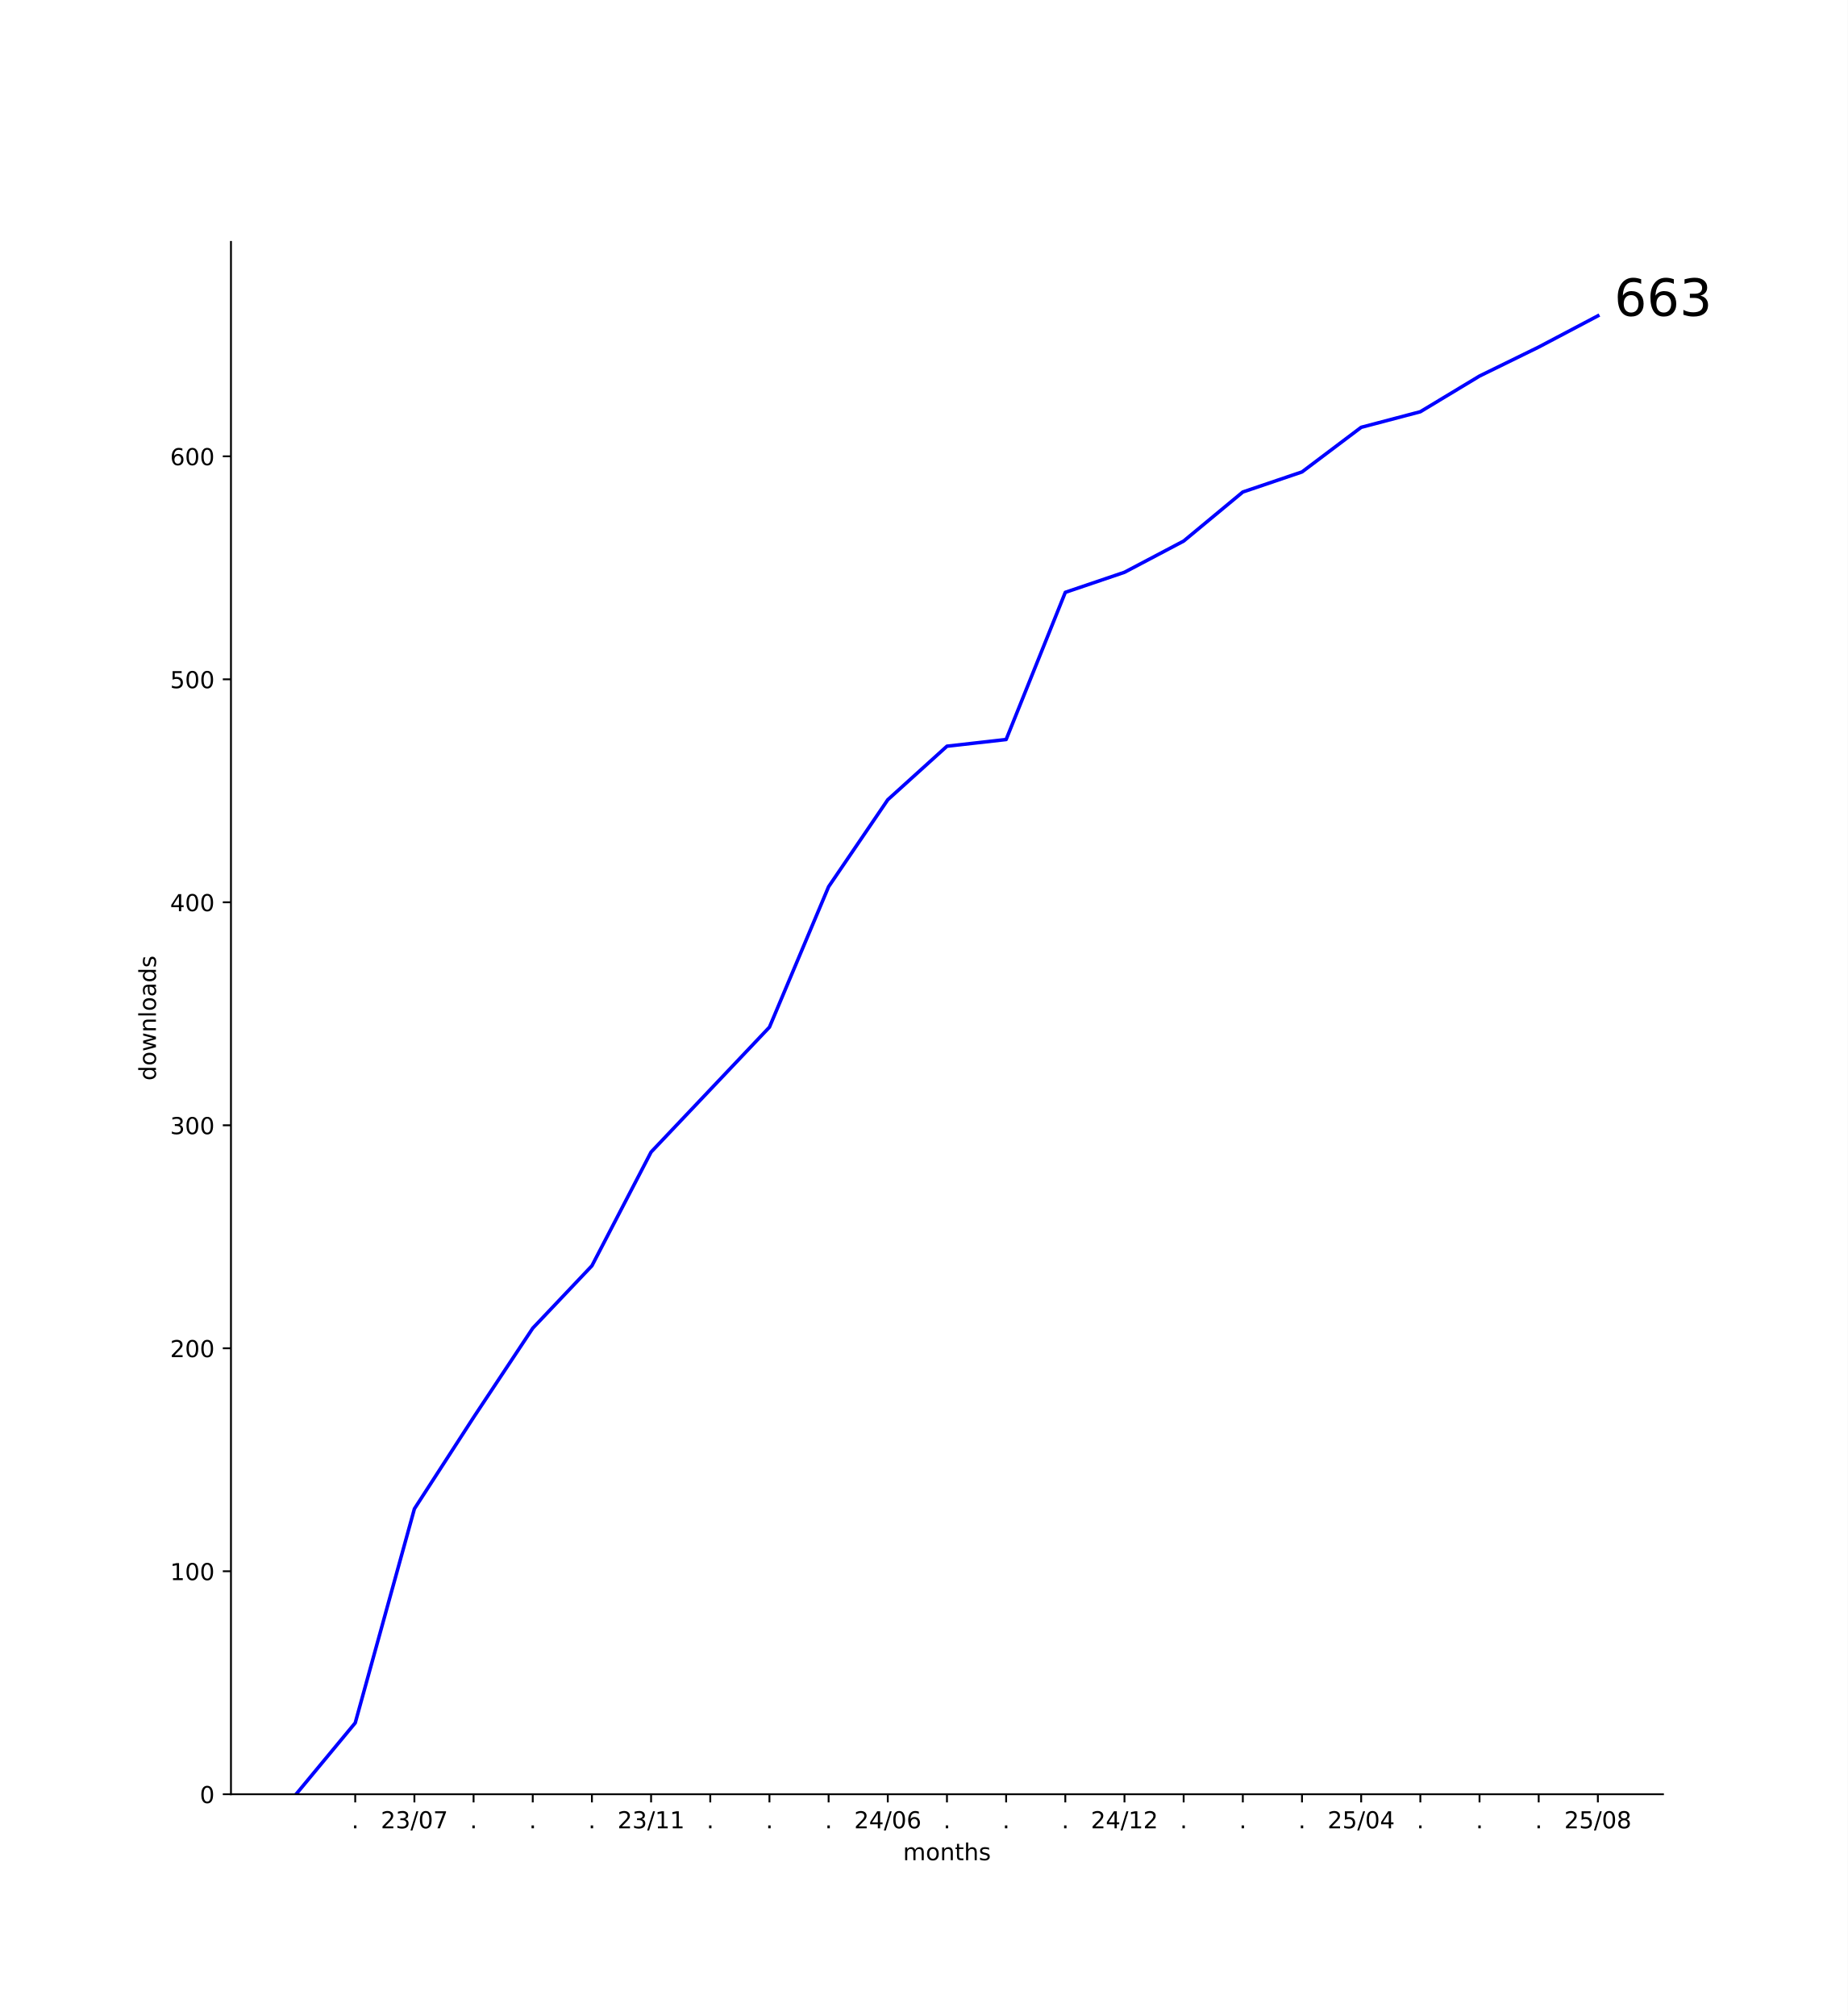
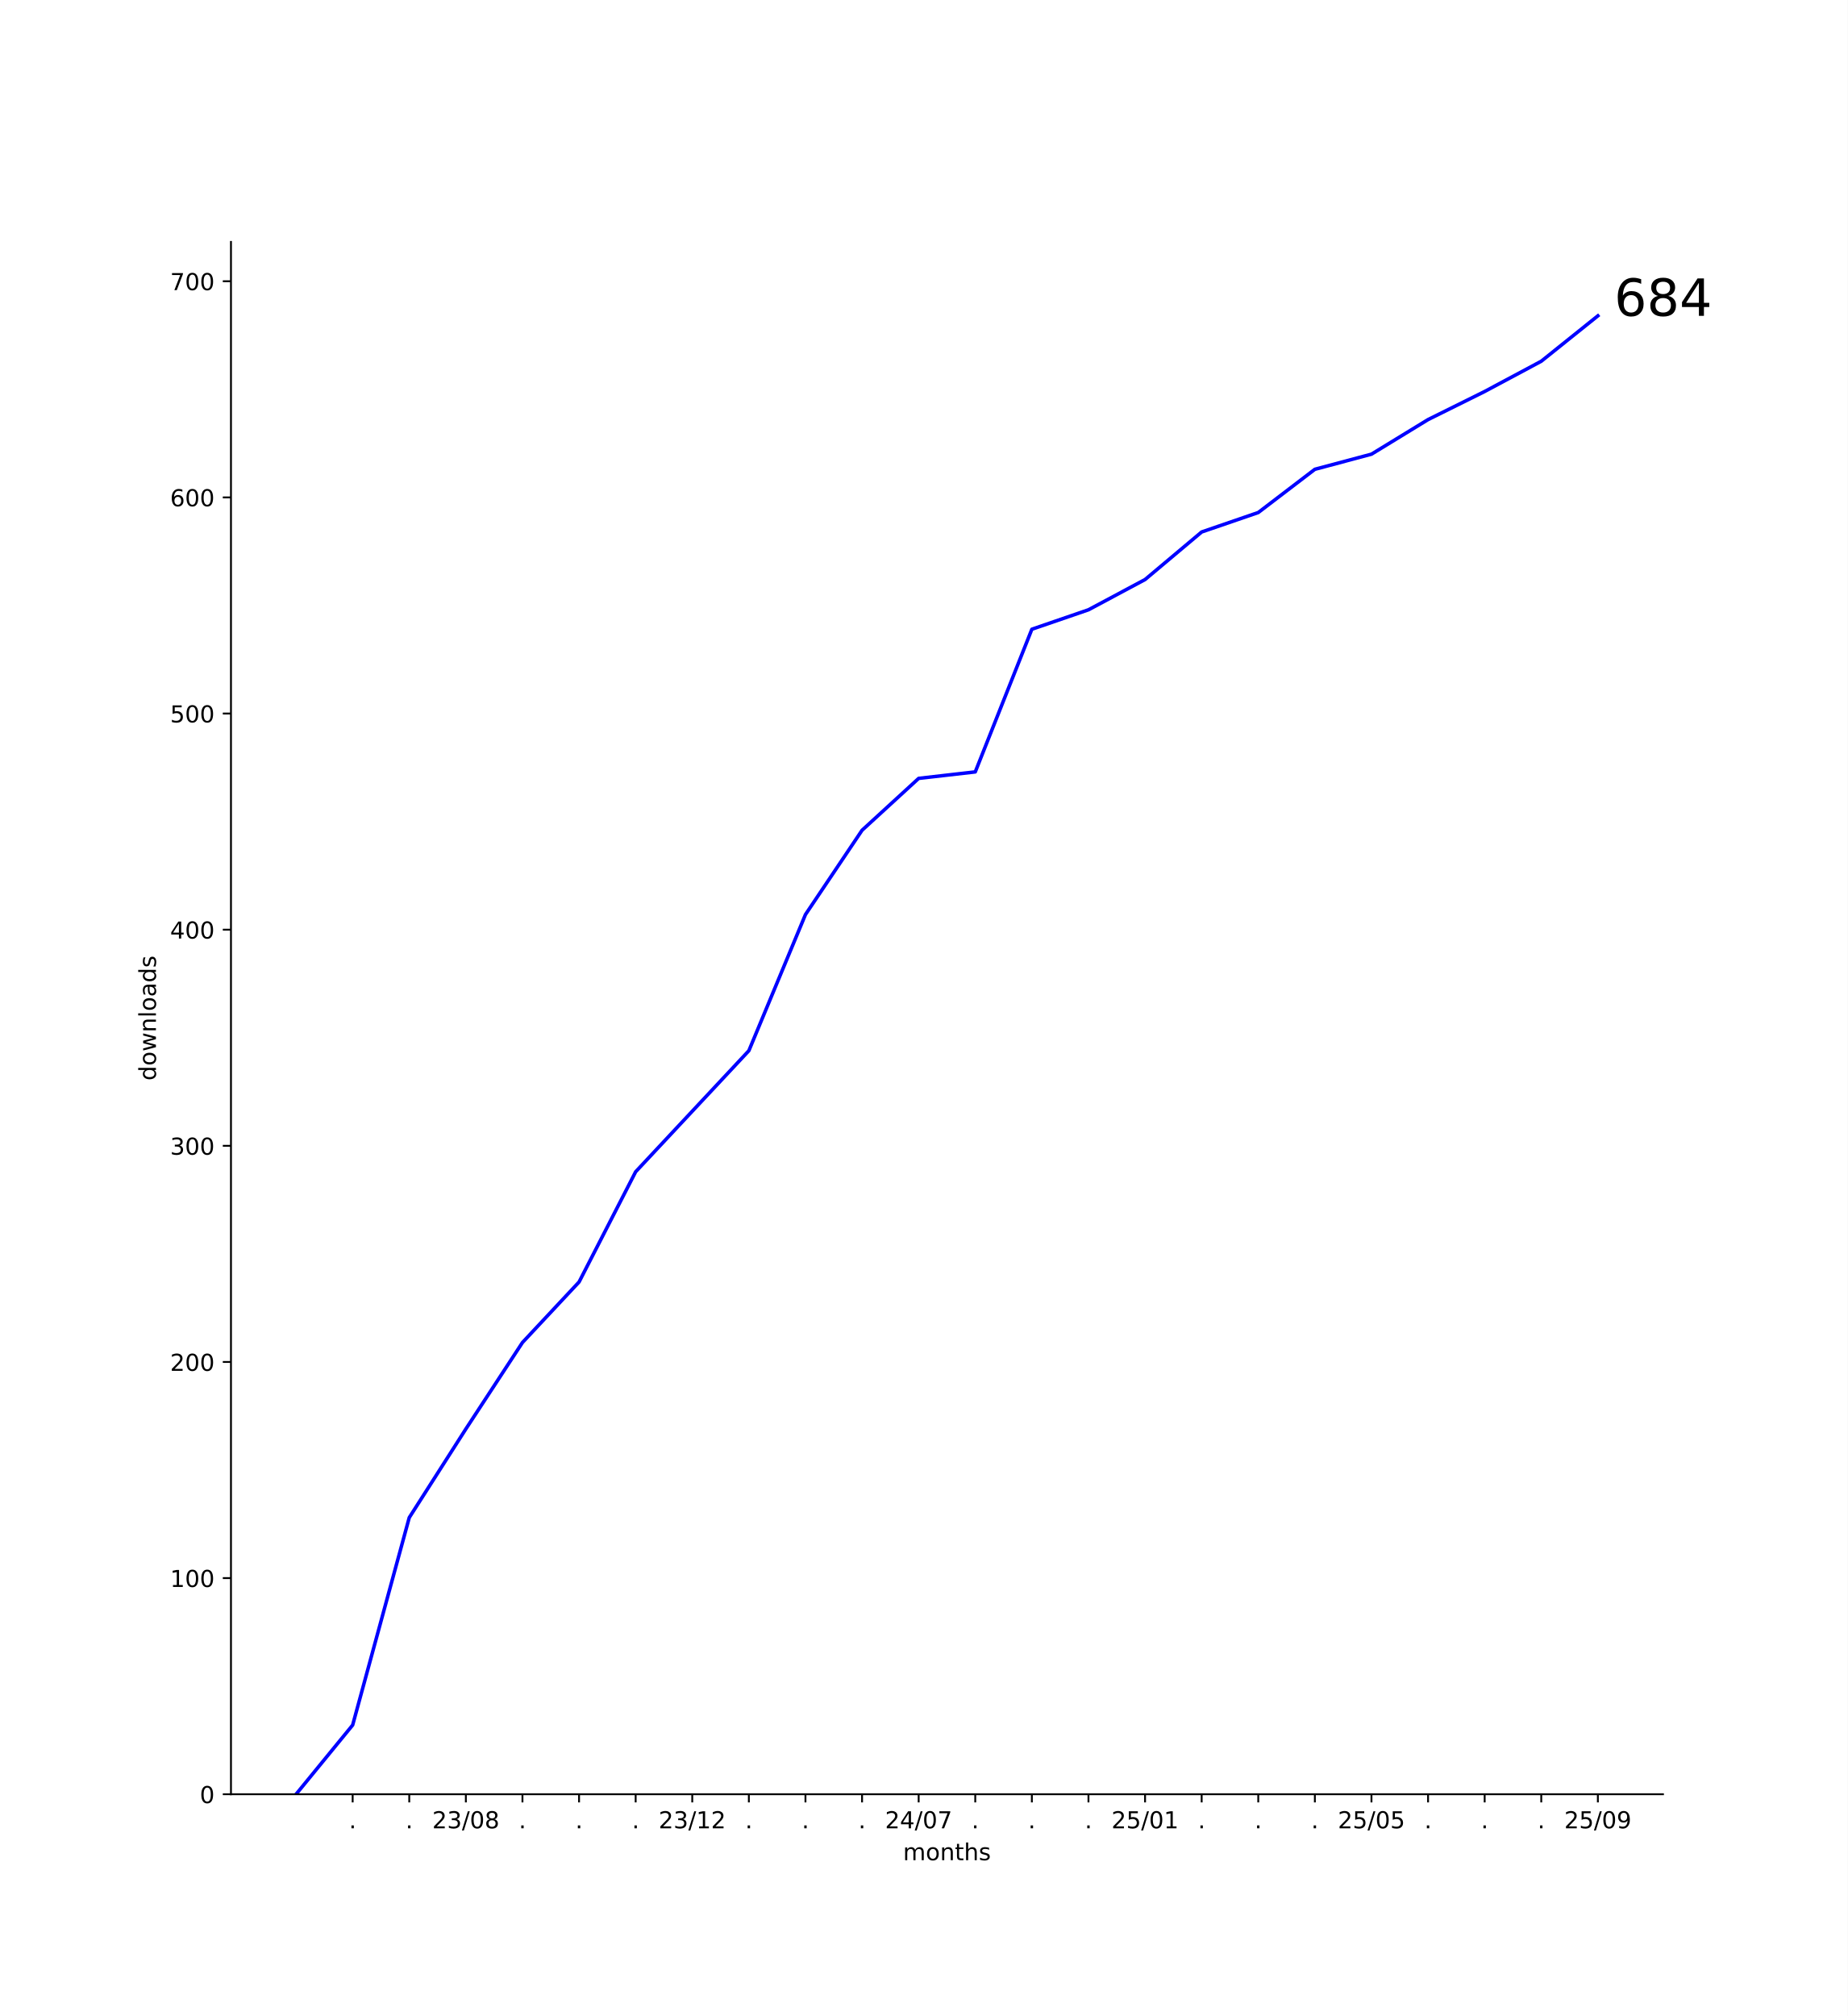
<svg xmlns="http://www.w3.org/2000/svg" xmlns:xlink="http://www.w3.org/1999/xlink" width="792pt" height="864pt" viewBox="0 0 792 864" version="1.1">
  <defs>
    <style type="text/css">*{stroke-linejoin: round; stroke-linecap: butt}</style>
  </defs>
  <g id="figure_1">
    <g id="patch_1">
      <path d="M 0 864  L 792 864  L 792 0  L 0 0  z " style="fill: #ffffff" />
    </g>
    <g id="axes_1">
      <g id="patch_2">
        <path d="M 99 768.96  L 712.8 768.96  L 712.8 103.68  L 99 103.68  z " style="fill: #ffffff" />
      </g>
      <g id="matplotlib.axis_1">
        <g id="xtick_1">
          <g id="line2d_1">
            <defs>
-               <path id="m356a9703ff" d="M 0 0  L 0 3.5  " style="stroke: #000000; stroke-width: 0.8" />
+               <path id="m73398fea73" d="M 0 0  L 0 3.5  " style="stroke: #000000; stroke-width: 0.8" />
            </defs>
            <g>
-               <use xlink:href="#m356a9703ff" x="152.264" y="768.96" style="stroke: #000000; stroke-width: 0.8" />
+               <use xlink:href="#m73398fea73" x="151.161" y="768.96" style="stroke: #000000; stroke-width: 0.8" />
            </g>
          </g>
          <g id="text_1">
-             <g transform="translate(150.6746 783.5584) scale(0.1 -0.1)">
+             <g transform="translate(149.5718 783.5584) scale(0.1 -0.1)">
              <defs>
                <path id="DejaVuSans-2e" d="M 684 794  L 1344 794  L 1344 0  L 684 0  L 684 794  z " transform="scale(0.015625)" />
              </defs>
              <use xlink:href="#DejaVuSans-2e" />
            </g>
          </g>
        </g>
        <g id="xtick_2">
          <g id="line2d_2">
            <g>
-               <use xlink:href="#m356a9703ff" x="177.627" y="768.96" style="stroke: #000000; stroke-width: 0.8" />
+               <use xlink:href="#m73398fea73" x="175.422" y="768.96" style="stroke: #000000; stroke-width: 0.8" />
            </g>
          </g>
          <g id="text_2">
-             <g transform="translate(163.2179 783.5584) scale(0.1 -0.1)">
+             <g transform="translate(173.8327 783.5584) scale(0.1 -0.1)">
+               <use xlink:href="#DejaVuSans-2e" />
+             </g>
+           </g>
+         </g>
+         <g id="xtick_3">
+           <g id="line2d_3">
+             <g>
+               <use xlink:href="#m73398fea73" x="199.683" y="768.96" style="stroke: #000000; stroke-width: 0.8" />
+             </g>
+           </g>
+           <g id="text_3">
+             <g transform="translate(185.2732 783.5584) scale(0.1 -0.1)">
              <defs>
                <path id="DejaVuSans-32" d="M 1228 531  L 3431 531  L 3431 0  L 469 0  L 469 531  Q 828 903 1448 1529  Q 2069 2156 2228 2338  Q 2531 2678 2651 2914  Q 2772 3150 2772 3378  Q 2772 3750 2511 3984  Q 2250 4219 1831 4219  Q 1534 4219 1204 4116  Q 875 4013 500 3803  L 500 4441  Q 881 4594 1212 4672  Q 1544 4750 1819 4750  Q 2544 4750 2975 4387  Q 3406 4025 3406 3419  Q 3406 3131 3298 2873  Q 3191 2616 2906 2266  Q 2828 2175 2409 1742  Q 1991 1309 1228 531  z " transform="scale(0.015625)" />
                <path id="DejaVuSans-33" d="M 2597 2516  Q 3050 2419 3304 2112  Q 3559 1806 3559 1356  Q 3559 666 3084 287  Q 2609 -91 1734 -91  Q 1441 -91 1130 -33  Q 819 25 488 141  L 488 750  Q 750 597 1062 519  Q 1375 441 1716 441  Q 2309 441 2620 675  Q 2931 909 2931 1356  Q 2931 1769 2642 2001  Q 2353 2234 1838 2234  L 1294 2234  L 1294 2753  L 1863 2753  Q 2328 2753 2575 2939  Q 2822 3125 2822 3475  Q 2822 3834 2567 4026  Q 2313 4219 1838 4219  Q 1578 4219 1281 4162  Q 984 4106 628 3988  L 628 4550  Q 988 4650 1302 4700  Q 1616 4750 1894 4750  Q 2613 4750 3031 4423  Q 3450 4097 3450 3541  Q 3450 3153 3228 2886  Q 3006 2619 2597 2516  z " transform="scale(0.015625)" />
                <path id="DejaVuSans-2f" d="M 1625 4666  L 2156 4666  L 531 -594  L 0 -594  L 1625 4666  z " transform="scale(0.015625)" />
                <path id="DejaVuSans-30" d="M 2034 4250  Q 1547 4250 1301 3770  Q 1056 3291 1056 2328  Q 1056 1369 1301 889  Q 1547 409 2034 409  Q 2525 409 2770 889  Q 3016 1369 3016 2328  Q 3016 3291 2770 3770  Q 2525 4250 2034 4250  z M 2034 4750  Q 2819 4750 3233 4129  Q 3647 3509 3647 2328  Q 3647 1150 3233 529  Q 2819 -91 2034 -91  Q 1250 -91 836 529  Q 422 1150 422 2328  Q 422 3509 836 4129  Q 1250 4750 2034 4750  z " transform="scale(0.015625)" />
-                 <path id="DejaVuSans-37" d="M 525 4666  L 3525 4666  L 3525 4397  L 1831 0  L 1172 0  L 2766 4134  L 525 4134  L 525 4666  z " transform="scale(0.015625)" />
+                 <path id="DejaVuSans-38" d="M 2034 2216  Q 1584 2216 1326 1975  Q 1069 1734 1069 1313  Q 1069 891 1326 650  Q 1584 409 2034 409  Q 2484 409 2743 651  Q 3003 894 3003 1313  Q 3003 1734 2745 1975  Q 2488 2216 2034 2216  z M 1403 2484  Q 997 2584 770 2862  Q 544 3141 544 3541  Q 544 4100 942 4425  Q 1341 4750 2034 4750  Q 2731 4750 3128 4425  Q 3525 4100 3525 3541  Q 3525 3141 3298 2862  Q 3072 2584 2669 2484  Q 3125 2378 3379 2068  Q 3634 1759 3634 1313  Q 3634 634 3220 271  Q 2806 -91 2034 -91  Q 1263 -91 848 271  Q 434 634 434 1313  Q 434 1759 690 2068  Q 947 2378 1403 2484  z M 1172 3481  Q 1172 3119 1398 2916  Q 1625 2713 2034 2713  Q 2441 2713 2670 2916  Q 2900 3119 2900 3481  Q 2900 3844 2670 4047  Q 2441 4250 2034 4250  Q 1625 4250 1398 4047  Q 1172 3844 1172 3481  z " transform="scale(0.015625)" />
              </defs>
              <use xlink:href="#DejaVuSans-32" />
              <use xlink:href="#DejaVuSans-33" x="63.623" />
              <use xlink:href="#DejaVuSans-2f" x="127.246" />
              <use xlink:href="#DejaVuSans-30" x="160.938" />
-               <use xlink:href="#DejaVuSans-37" x="224.561" />
-             </g>
-           </g>
-         </g>
-         <g id="xtick_3">
-           <g id="line2d_3">
-             <g>
-               <use xlink:href="#m356a9703ff" x="202.991" y="768.96" style="stroke: #000000; stroke-width: 0.8" />
-             </g>
-           </g>
-           <g id="text_3">
-             <g transform="translate(201.4018 783.5584) scale(0.1 -0.1)">
-               <use xlink:href="#DejaVuSans-2e" />
+               <use xlink:href="#DejaVuSans-38" x="224.561" />
            </g>
          </g>
        </g>
        <g id="xtick_4">
          <g id="line2d_4">
            <g>
-               <use xlink:href="#m356a9703ff" x="228.355" y="768.96" style="stroke: #000000; stroke-width: 0.8" />
+               <use xlink:href="#m73398fea73" x="223.943" y="768.96" style="stroke: #000000; stroke-width: 0.8" />
            </g>
          </g>
          <g id="text_4">
-             <g transform="translate(226.7655 783.5584) scale(0.1 -0.1)">
+             <g transform="translate(222.3544 783.5584) scale(0.1 -0.1)">
              <use xlink:href="#DejaVuSans-2e" />
            </g>
          </g>
        </g>
        <g id="xtick_5">
          <g id="line2d_5">
            <g>
-               <use xlink:href="#m356a9703ff" x="253.718" y="768.96" style="stroke: #000000; stroke-width: 0.8" />
+               <use xlink:href="#m73398fea73" x="248.204" y="768.96" style="stroke: #000000; stroke-width: 0.8" />
            </g>
          </g>
          <g id="text_5">
-             <g transform="translate(252.1291 783.5584) scale(0.1 -0.1)">
+             <g transform="translate(246.6153 783.5584) scale(0.1 -0.1)">
              <use xlink:href="#DejaVuSans-2e" />
            </g>
          </g>
        </g>
        <g id="xtick_6">
          <g id="line2d_6">
            <g>
-               <use xlink:href="#m356a9703ff" x="279.082" y="768.96" style="stroke: #000000; stroke-width: 0.8" />
+               <use xlink:href="#m73398fea73" x="272.465" y="768.96" style="stroke: #000000; stroke-width: 0.8" />
            </g>
          </g>
          <g id="text_6">
-             <g transform="translate(264.6724 783.5584) scale(0.1 -0.1)">
+             <g transform="translate(270.8762 783.5584) scale(0.1 -0.1)">
+               <use xlink:href="#DejaVuSans-2e" />
+             </g>
+           </g>
+         </g>
+         <g id="xtick_7">
+           <g id="line2d_7">
+             <g>
+               <use xlink:href="#m73398fea73" x="296.726" y="768.96" style="stroke: #000000; stroke-width: 0.8" />
+             </g>
+           </g>
+           <g id="text_7">
+             <g transform="translate(282.3167 783.5584) scale(0.1 -0.1)">
              <defs>
                <path id="DejaVuSans-31" d="M 794 531  L 1825 531  L 1825 4091  L 703 3866  L 703 4441  L 1819 4666  L 2450 4666  L 2450 531  L 3481 531  L 3481 0  L 794 0  L 794 531  z " transform="scale(0.015625)" />
              </defs>
              <use xlink:href="#DejaVuSans-32" />
              <use xlink:href="#DejaVuSans-33" x="63.623" />
              <use xlink:href="#DejaVuSans-2f" x="127.246" />
              <use xlink:href="#DejaVuSans-31" x="160.938" />
-               <use xlink:href="#DejaVuSans-31" x="224.561" />
-             </g>
-           </g>
-         </g>
-         <g id="xtick_7">
-           <g id="line2d_7">
-             <g>
-               <use xlink:href="#m356a9703ff" x="304.445" y="768.96" style="stroke: #000000; stroke-width: 0.8" />
-             </g>
-           </g>
-           <g id="text_7">
-             <g transform="translate(302.8564 783.5584) scale(0.1 -0.1)">
-               <use xlink:href="#DejaVuSans-2e" />
+               <use xlink:href="#DejaVuSans-32" x="224.561" />
            </g>
          </g>
        </g>
        <g id="xtick_8">
          <g id="line2d_8">
            <g>
-               <use xlink:href="#m356a9703ff" x="329.809" y="768.96" style="stroke: #000000; stroke-width: 0.8" />
+               <use xlink:href="#m73398fea73" x="320.987" y="768.96" style="stroke: #000000; stroke-width: 0.8" />
            </g>
          </g>
          <g id="text_8">
-             <g transform="translate(328.22 783.5584) scale(0.1 -0.1)">
+             <g transform="translate(319.3979 783.5584) scale(0.1 -0.1)">
              <use xlink:href="#DejaVuSans-2e" />
            </g>
          </g>
        </g>
        <g id="xtick_9">
          <g id="line2d_9">
            <g>
-               <use xlink:href="#m356a9703ff" x="355.173" y="768.96" style="stroke: #000000; stroke-width: 0.8" />
+               <use xlink:href="#m73398fea73" x="345.248" y="768.96" style="stroke: #000000; stroke-width: 0.8" />
            </g>
          </g>
          <g id="text_9">
-             <g transform="translate(353.5837 783.5584) scale(0.1 -0.1)">
+             <g transform="translate(343.6588 783.5584) scale(0.1 -0.1)">
              <use xlink:href="#DejaVuSans-2e" />
            </g>
          </g>
        </g>
        <g id="xtick_10">
          <g id="line2d_10">
            <g>
-               <use xlink:href="#m356a9703ff" x="380.536" y="768.96" style="stroke: #000000; stroke-width: 0.8" />
+               <use xlink:href="#m73398fea73" x="369.509" y="768.96" style="stroke: #000000; stroke-width: 0.8" />
            </g>
          </g>
          <g id="text_10">
-             <g transform="translate(366.127 783.5584) scale(0.1 -0.1)">
+             <g transform="translate(367.9196 783.5584) scale(0.1 -0.1)">
+               <use xlink:href="#DejaVuSans-2e" />
+             </g>
+           </g>
+         </g>
+         <g id="xtick_11">
+           <g id="line2d_11">
+             <g>
+               <use xlink:href="#m73398fea73" x="393.77" y="768.96" style="stroke: #000000; stroke-width: 0.8" />
+             </g>
+           </g>
+           <g id="text_11">
+             <g transform="translate(379.3602 783.5584) scale(0.1 -0.1)">
              <defs>
                <path id="DejaVuSans-34" d="M 2419 4116  L 825 1625  L 2419 1625  L 2419 4116  z M 2253 4666  L 3047 4666  L 3047 1625  L 3713 1625  L 3713 1100  L 3047 1100  L 3047 0  L 2419 0  L 2419 1100  L 313 1100  L 313 1709  L 2253 4666  z " transform="scale(0.015625)" />
-                 <path id="DejaVuSans-36" d="M 2113 2584  Q 1688 2584 1439 2293  Q 1191 2003 1191 1497  Q 1191 994 1439 701  Q 1688 409 2113 409  Q 2538 409 2786 701  Q 3034 994 3034 1497  Q 3034 2003 2786 2293  Q 2538 2584 2113 2584  z M 3366 4563  L 3366 3988  Q 3128 4100 2886 4159  Q 2644 4219 2406 4219  Q 1781 4219 1451 3797  Q 1122 3375 1075 2522  Q 1259 2794 1537 2939  Q 1816 3084 2150 3084  Q 2853 3084 3261 2657  Q 3669 2231 3669 1497  Q 3669 778 3244 343  Q 2819 -91 2113 -91  Q 1303 -91 875 529  Q 447 1150 447 2328  Q 447 3434 972 4092  Q 1497 4750 2381 4750  Q 2619 4750 2861 4703  Q 3103 4656 3366 4563  z " transform="scale(0.015625)" />
+                 <path id="DejaVuSans-37" d="M 525 4666  L 3525 4666  L 3525 4397  L 1831 0  L 1172 0  L 2766 4134  L 525 4134  L 525 4666  z " transform="scale(0.015625)" />
              </defs>
              <use xlink:href="#DejaVuSans-32" />
              <use xlink:href="#DejaVuSans-34" x="63.623" />
              <use xlink:href="#DejaVuSans-2f" x="127.246" />
              <use xlink:href="#DejaVuSans-30" x="160.938" />
-               <use xlink:href="#DejaVuSans-36" x="224.561" />
-             </g>
-           </g>
-         </g>
-         <g id="xtick_11">
-           <g id="line2d_11">
-             <g>
-               <use xlink:href="#m356a9703ff" x="405.9" y="768.96" style="stroke: #000000; stroke-width: 0.8" />
-             </g>
-           </g>
-           <g id="text_11">
-             <g transform="translate(404.3109 783.5584) scale(0.1 -0.1)">
-               <use xlink:href="#DejaVuSans-2e" />
+               <use xlink:href="#DejaVuSans-37" x="224.561" />
            </g>
          </g>
        </g>
        <g id="xtick_12">
          <g id="line2d_12">
            <g>
-               <use xlink:href="#m356a9703ff" x="431.264" y="768.96" style="stroke: #000000; stroke-width: 0.8" />
+               <use xlink:href="#m73398fea73" x="418.03" y="768.96" style="stroke: #000000; stroke-width: 0.8" />
            </g>
          </g>
          <g id="text_12">
-             <g transform="translate(429.6746 783.5584) scale(0.1 -0.1)">
+             <g transform="translate(416.4414 783.5584) scale(0.1 -0.1)">
              <use xlink:href="#DejaVuSans-2e" />
            </g>
          </g>
        </g>
        <g id="xtick_13">
          <g id="line2d_13">
            <g>
-               <use xlink:href="#m356a9703ff" x="456.627" y="768.96" style="stroke: #000000; stroke-width: 0.8" />
+               <use xlink:href="#m73398fea73" x="442.291" y="768.96" style="stroke: #000000; stroke-width: 0.8" />
            </g>
          </g>
          <g id="text_13">
-             <g transform="translate(455.0382 783.5584) scale(0.1 -0.1)">
+             <g transform="translate(440.7022 783.5584) scale(0.1 -0.1)">
              <use xlink:href="#DejaVuSans-2e" />
            </g>
          </g>
        </g>
        <g id="xtick_14">
          <g id="line2d_14">
            <g>
-               <use xlink:href="#m356a9703ff" x="481.991" y="768.96" style="stroke: #000000; stroke-width: 0.8" />
+               <use xlink:href="#m73398fea73" x="466.552" y="768.96" style="stroke: #000000; stroke-width: 0.8" />
            </g>
          </g>
          <g id="text_14">
-             <g transform="translate(467.5815 783.5584) scale(0.1 -0.1)">
-               <use xlink:href="#DejaVuSans-32" />
-               <use xlink:href="#DejaVuSans-34" x="63.623" />
-               <use xlink:href="#DejaVuSans-2f" x="127.246" />
-               <use xlink:href="#DejaVuSans-31" x="160.938" />
-               <use xlink:href="#DejaVuSans-32" x="224.561" />
+             <g transform="translate(464.9631 783.5584) scale(0.1 -0.1)">
+               <use xlink:href="#DejaVuSans-2e" />
            </g>
          </g>
        </g>
        <g id="xtick_15">
          <g id="line2d_15">
            <g>
-               <use xlink:href="#m356a9703ff" x="507.355" y="768.96" style="stroke: #000000; stroke-width: 0.8" />
+               <use xlink:href="#m73398fea73" x="490.813" y="768.96" style="stroke: #000000; stroke-width: 0.8" />
            </g>
          </g>
          <g id="text_15">
-             <g transform="translate(505.7655 783.5584) scale(0.1 -0.1)">
-               <use xlink:href="#DejaVuSans-2e" />
-             </g>
-           </g>
-         </g>
-         <g id="xtick_16">
-           <g id="line2d_16">
-             <g>
-               <use xlink:href="#m356a9703ff" x="532.718" y="768.96" style="stroke: #000000; stroke-width: 0.8" />
-             </g>
-           </g>
-           <g id="text_16">
-             <g transform="translate(531.1291 783.5584) scale(0.1 -0.1)">
-               <use xlink:href="#DejaVuSans-2e" />
-             </g>
-           </g>
-         </g>
-         <g id="xtick_17">
-           <g id="line2d_17">
-             <g>
-               <use xlink:href="#m356a9703ff" x="558.082" y="768.96" style="stroke: #000000; stroke-width: 0.8" />
-             </g>
-           </g>
-           <g id="text_17">
-             <g transform="translate(556.4928 783.5584) scale(0.1 -0.1)">
-               <use xlink:href="#DejaVuSans-2e" />
-             </g>
-           </g>
-         </g>
-         <g id="xtick_18">
-           <g id="line2d_18">
-             <g>
-               <use xlink:href="#m356a9703ff" x="583.445" y="768.96" style="stroke: #000000; stroke-width: 0.8" />
-             </g>
-           </g>
-           <g id="text_18">
-             <g transform="translate(569.0361 783.5584) scale(0.1 -0.1)">
+             <g transform="translate(476.4037 783.5584) scale(0.1 -0.1)">
              <defs>
                <path id="DejaVuSans-35" d="M 691 4666  L 3169 4666  L 3169 4134  L 1269 4134  L 1269 2991  Q 1406 3038 1543 3061  Q 1681 3084 1819 3084  Q 2600 3084 3056 2656  Q 3513 2228 3513 1497  Q 3513 744 3044 326  Q 2575 -91 1722 -91  Q 1428 -91 1123 -41  Q 819 9 494 109  L 494 744  Q 775 591 1075 516  Q 1375 441 1709 441  Q 2250 441 2565 725  Q 2881 1009 2881 1497  Q 2881 1984 2565 2268  Q 2250 2553 1709 2553  Q 1456 2553 1204 2497  Q 953 2441 691 2322  L 691 4666  z " transform="scale(0.015625)" />
              </defs>
              <use xlink:href="#DejaVuSans-32" />
              <use xlink:href="#DejaVuSans-35" x="63.623" />
              <use xlink:href="#DejaVuSans-2f" x="127.246" />
              <use xlink:href="#DejaVuSans-30" x="160.938" />
-               <use xlink:href="#DejaVuSans-34" x="224.561" />
+               <use xlink:href="#DejaVuSans-31" x="224.561" />
+             </g>
+           </g>
+         </g>
+         <g id="xtick_16">
+           <g id="line2d_16">
+             <g>
+               <use xlink:href="#m73398fea73" x="515.074" y="768.96" style="stroke: #000000; stroke-width: 0.8" />
+             </g>
+           </g>
+           <g id="text_16">
+             <g transform="translate(513.4849 783.5584) scale(0.1 -0.1)">
+               <use xlink:href="#DejaVuSans-2e" />
+             </g>
+           </g>
+         </g>
+         <g id="xtick_17">
+           <g id="line2d_17">
+             <g>
+               <use xlink:href="#m73398fea73" x="539.335" y="768.96" style="stroke: #000000; stroke-width: 0.8" />
+             </g>
+           </g>
+           <g id="text_17">
+             <g transform="translate(537.7457 783.5584) scale(0.1 -0.1)">
+               <use xlink:href="#DejaVuSans-2e" />
+             </g>
+           </g>
+         </g>
+         <g id="xtick_18">
+           <g id="line2d_18">
+             <g>
+               <use xlink:href="#m73398fea73" x="563.596" y="768.96" style="stroke: #000000; stroke-width: 0.8" />
+             </g>
+           </g>
+           <g id="text_18">
+             <g transform="translate(562.0066 783.5584) scale(0.1 -0.1)">
+               <use xlink:href="#DejaVuSans-2e" />
            </g>
          </g>
        </g>
        <g id="xtick_19">
          <g id="line2d_19">
            <g>
-               <use xlink:href="#m356a9703ff" x="608.809" y="768.96" style="stroke: #000000; stroke-width: 0.8" />
+               <use xlink:href="#m73398fea73" x="587.857" y="768.96" style="stroke: #000000; stroke-width: 0.8" />
            </g>
          </g>
          <g id="text_19">
-             <g transform="translate(607.22 783.5584) scale(0.1 -0.1)">
-               <use xlink:href="#DejaVuSans-2e" />
-             </g>
-           </g>
-         </g>
-         <g id="xtick_20">
-           <g id="line2d_20">
-             <g>
-               <use xlink:href="#m356a9703ff" x="634.173" y="768.96" style="stroke: #000000; stroke-width: 0.8" />
-             </g>
-           </g>
-           <g id="text_20">
-             <g transform="translate(632.5837 783.5584) scale(0.1 -0.1)">
-               <use xlink:href="#DejaVuSans-2e" />
-             </g>
-           </g>
-         </g>
-         <g id="xtick_21">
-           <g id="line2d_21">
-             <g>
-               <use xlink:href="#m356a9703ff" x="659.536" y="768.96" style="stroke: #000000; stroke-width: 0.8" />
-             </g>
-           </g>
-           <g id="text_21">
-             <g transform="translate(657.9473 783.5584) scale(0.1 -0.1)">
-               <use xlink:href="#DejaVuSans-2e" />
-             </g>
-           </g>
-         </g>
-         <g id="xtick_22">
-           <g id="line2d_22">
-             <g>
-               <use xlink:href="#m356a9703ff" x="684.9" y="768.96" style="stroke: #000000; stroke-width: 0.8" />
-             </g>
-           </g>
-           <g id="text_22">
-             <g transform="translate(670.4906 783.5584) scale(0.1 -0.1)">
-               <defs>
-                 <path id="DejaVuSans-38" d="M 2034 2216  Q 1584 2216 1326 1975  Q 1069 1734 1069 1313  Q 1069 891 1326 650  Q 1584 409 2034 409  Q 2484 409 2743 651  Q 3003 894 3003 1313  Q 3003 1734 2745 1975  Q 2488 2216 2034 2216  z M 1403 2484  Q 997 2584 770 2862  Q 544 3141 544 3541  Q 544 4100 942 4425  Q 1341 4750 2034 4750  Q 2731 4750 3128 4425  Q 3525 4100 3525 3541  Q 3525 3141 3298 2862  Q 3072 2584 2669 2484  Q 3125 2378 3379 2068  Q 3634 1759 3634 1313  Q 3634 634 3220 271  Q 2806 -91 2034 -91  Q 1263 -91 848 271  Q 434 634 434 1313  Q 434 1759 690 2068  Q 947 2378 1403 2484  z M 1172 3481  Q 1172 3119 1398 2916  Q 1625 2713 2034 2713  Q 2441 2713 2670 2916  Q 2900 3119 2900 3481  Q 2900 3844 2670 4047  Q 2441 4250 2034 4250  Q 1625 4250 1398 4047  Q 1172 3844 1172 3481  z " transform="scale(0.015625)" />
-               </defs>
+             <g transform="translate(573.4471 783.5584) scale(0.1 -0.1)">
              <use xlink:href="#DejaVuSans-32" />
              <use xlink:href="#DejaVuSans-35" x="63.623" />
              <use xlink:href="#DejaVuSans-2f" x="127.246" />
              <use xlink:href="#DejaVuSans-30" x="160.938" />
-               <use xlink:href="#DejaVuSans-38" x="224.561" />
-             </g>
-           </g>
-         </g>
-         <g id="text_23">
+               <use xlink:href="#DejaVuSans-35" x="224.561" />
+             </g>
+           </g>
+         </g>
+         <g id="xtick_20">
+           <g id="line2d_20">
+             <g>
+               <use xlink:href="#m73398fea73" x="612.117" y="768.96" style="stroke: #000000; stroke-width: 0.8" />
+             </g>
+           </g>
+           <g id="text_20">
+             <g transform="translate(610.5283 783.5584) scale(0.1 -0.1)">
+               <use xlink:href="#DejaVuSans-2e" />
+             </g>
+           </g>
+         </g>
+         <g id="xtick_21">
+           <g id="line2d_21">
+             <g>
+               <use xlink:href="#m73398fea73" x="636.378" y="768.96" style="stroke: #000000; stroke-width: 0.8" />
+             </g>
+           </g>
+           <g id="text_21">
+             <g transform="translate(634.7892 783.5584) scale(0.1 -0.1)">
+               <use xlink:href="#DejaVuSans-2e" />
+             </g>
+           </g>
+         </g>
+         <g id="xtick_22">
+           <g id="line2d_22">
+             <g>
+               <use xlink:href="#m73398fea73" x="660.639" y="768.96" style="stroke: #000000; stroke-width: 0.8" />
+             </g>
+           </g>
+           <g id="text_22">
+             <g transform="translate(659.0501 783.5584) scale(0.1 -0.1)">
+               <use xlink:href="#DejaVuSans-2e" />
+             </g>
+           </g>
+         </g>
+         <g id="xtick_23">
+           <g id="line2d_23">
+             <g>
+               <use xlink:href="#m73398fea73" x="684.9" y="768.96" style="stroke: #000000; stroke-width: 0.8" />
+             </g>
+           </g>
+           <g id="text_23">
+             <g transform="translate(670.4906 783.5584) scale(0.1 -0.1)">
+               <defs>
+                 <path id="DejaVuSans-39" d="M 703 97  L 703 672  Q 941 559 1184 500  Q 1428 441 1663 441  Q 2288 441 2617 861  Q 2947 1281 2994 2138  Q 2813 1869 2534 1725  Q 2256 1581 1919 1581  Q 1219 1581 811 2004  Q 403 2428 403 3163  Q 403 3881 828 4315  Q 1253 4750 1959 4750  Q 2769 4750 3195 4129  Q 3622 3509 3622 2328  Q 3622 1225 3098 567  Q 2575 -91 1691 -91  Q 1453 -91 1209 -44  Q 966 3 703 97  z M 1959 2075  Q 2384 2075 2632 2365  Q 2881 2656 2881 3163  Q 2881 3666 2632 3958  Q 2384 4250 1959 4250  Q 1534 4250 1286 3958  Q 1038 3666 1038 3163  Q 1038 2656 1286 2365  Q 1534 2075 1959 2075  z " transform="scale(0.015625)" />
+               </defs>
+               <use xlink:href="#DejaVuSans-32" />
+               <use xlink:href="#DejaVuSans-35" x="63.623" />
+               <use xlink:href="#DejaVuSans-2f" x="127.246" />
+               <use xlink:href="#DejaVuSans-30" x="160.938" />
+               <use xlink:href="#DejaVuSans-39" x="224.561" />
+             </g>
+           </g>
+         </g>
+         <g id="text_24">
          <g transform="translate(387.068 797.2366) scale(0.1 -0.1)">
            <defs>
              <path id="DejaVuSans-6d" d="M 3328 2828  Q 3544 3216 3844 3400  Q 4144 3584 4550 3584  Q 5097 3584 5394 3201  Q 5691 2819 5691 2113  L 5691 0  L 5113 0  L 5113 2094  Q 5113 2597 4934 2840  Q 4756 3084 4391 3084  Q 3944 3084 3684 2787  Q 3425 2491 3425 1978  L 3425 0  L 2847 0  L 2847 2094  Q 2847 2600 2669 2842  Q 2491 3084 2119 3084  Q 1678 3084 1418 2786  Q 1159 2488 1159 1978  L 1159 0  L 581 0  L 581 3500  L 1159 3500  L 1159 2956  Q 1356 3278 1631 3431  Q 1906 3584 2284 3584  Q 2666 3584 2933 3390  Q 3200 3197 3328 2828  z " transform="scale(0.015625)" />
              <path id="DejaVuSans-6f" d="M 1959 3097  Q 1497 3097 1228 2736  Q 959 2375 959 1747  Q 959 1119 1226 758  Q 1494 397 1959 397  Q 2419 397 2687 759  Q 2956 1122 2956 1747  Q 2956 2369 2687 2733  Q 2419 3097 1959 3097  z M 1959 3584  Q 2709 3584 3137 3096  Q 3566 2609 3566 1747  Q 3566 888 3137 398  Q 2709 -91 1959 -91  Q 1206 -91 779 398  Q 353 888 353 1747  Q 353 2609 779 3096  Q 1206 3584 1959 3584  z " transform="scale(0.015625)" />
              <path id="DejaVuSans-6e" d="M 3513 2113  L 3513 0  L 2938 0  L 2938 2094  Q 2938 2591 2744 2837  Q 2550 3084 2163 3084  Q 1697 3084 1428 2787  Q 1159 2491 1159 1978  L 1159 0  L 581 0  L 581 3500  L 1159 3500  L 1159 2956  Q 1366 3272 1645 3428  Q 1925 3584 2291 3584  Q 2894 3584 3203 3211  Q 3513 2838 3513 2113  z " transform="scale(0.015625)" />
              <path id="DejaVuSans-74" d="M 1172 4494  L 1172 3500  L 2356 3500  L 2356 3053  L 1172 3053  L 1172 1153  Q 1172 725 1289 603  Q 1406 481 1766 481  L 2356 481  L 2356 0  L 1766 0  Q 1100 0 847 248  Q 594 497 594 1153  L 594 3053  L 172 3053  L 172 3500  L 594 3500  L 594 4494  L 1172 4494  z " transform="scale(0.015625)" />
              <path id="DejaVuSans-68" d="M 3513 2113  L 3513 0  L 2938 0  L 2938 2094  Q 2938 2591 2744 2837  Q 2550 3084 2163 3084  Q 1697 3084 1428 2787  Q 1159 2491 1159 1978  L 1159 0  L 581 0  L 581 4863  L 1159 4863  L 1159 2956  Q 1366 3272 1645 3428  Q 1925 3584 2291 3584  Q 2894 3584 3203 3211  Q 3513 2838 3513 2113  z " transform="scale(0.015625)" />
              <path id="DejaVuSans-73" d="M 2834 3397  L 2834 2853  Q 2591 2978 2328 3040  Q 2066 3103 1784 3103  Q 1356 3103 1142 2972  Q 928 2841 928 2578  Q 928 2378 1081 2264  Q 1234 2150 1697 2047  L 1894 2003  Q 2506 1872 2764 1633  Q 3022 1394 3022 966  Q 3022 478 2636 193  Q 2250 -91 1575 -91  Q 1294 -91 989 -36  Q 684 19 347 128  L 347 722  Q 666 556 975 473  Q 1284 391 1588 391  Q 1994 391 2212 530  Q 2431 669 2431 922  Q 2431 1156 2273 1281  Q 2116 1406 1581 1522  L 1381 1569  Q 847 1681 609 1914  Q 372 2147 372 2553  Q 372 3047 722 3315  Q 1072 3584 1716 3584  Q 2034 3584 2315 3537  Q 2597 3491 2834 3397  z " transform="scale(0.015625)" />
            </defs>
            <use xlink:href="#DejaVuSans-6d" />
            <use xlink:href="#DejaVuSans-6f" x="97.412" />
            <use xlink:href="#DejaVuSans-6e" x="158.594" />
            <use xlink:href="#DejaVuSans-74" x="221.973" />
            <use xlink:href="#DejaVuSans-68" x="261.182" />
            <use xlink:href="#DejaVuSans-73" x="324.561" />
          </g>
        </g>
      </g>
      <g id="matplotlib.axis_2">
        <g id="ytick_1">
-           <g id="line2d_23">
+           <g id="line2d_24">
            <defs>
-               <path id="mb05c7d6cde" d="M 0 0  L -3.5 0  " style="stroke: #000000; stroke-width: 0.8" />
+               <path id="ma7f31527df" d="M 0 0  L -3.5 0  " style="stroke: #000000; stroke-width: 0.8" />
            </defs>
            <g>
-               <use xlink:href="#mb05c7d6cde" x="99" y="768.96" style="stroke: #000000; stroke-width: 0.8" />
-             </g>
-           </g>
-           <g id="text_24">
+               <use xlink:href="#ma7f31527df" x="99" y="768.96" style="stroke: #000000; stroke-width: 0.8" />
+             </g>
+           </g>
+           <g id="text_25">
            <g transform="translate(85.6375 772.7592) scale(0.1 -0.1)">
              <use xlink:href="#DejaVuSans-30" />
            </g>
          </g>
        </g>
        <g id="ytick_2">
-           <g id="line2d_24">
-             <g>
-               <use xlink:href="#mb05c7d6cde" x="99" y="673.394" style="stroke: #000000; stroke-width: 0.8" />
-             </g>
-           </g>
-           <g id="text_25">
-             <g transform="translate(72.9125 677.1936) scale(0.1 -0.1)">
+           <g id="line2d_25">
+             <g>
+               <use xlink:href="#ma7f31527df" x="99" y="676.328" style="stroke: #000000; stroke-width: 0.8" />
+             </g>
+           </g>
+           <g id="text_26">
+             <g transform="translate(72.9125 680.1276) scale(0.1 -0.1)">
              <use xlink:href="#DejaVuSans-31" />
              <use xlink:href="#DejaVuSans-30" x="63.623" />
              <use xlink:href="#DejaVuSans-30" x="127.246" />
            </g>
          </g>
        </g>
        <g id="ytick_3">
-           <g id="line2d_25">
-             <g>
-               <use xlink:href="#mb05c7d6cde" x="99" y="577.829" style="stroke: #000000; stroke-width: 0.8" />
-             </g>
-           </g>
-           <g id="text_26">
-             <g transform="translate(72.9125 581.628) scale(0.1 -0.1)">
+           <g id="line2d_26">
+             <g>
+               <use xlink:href="#ma7f31527df" x="99" y="583.697" style="stroke: #000000; stroke-width: 0.8" />
+             </g>
+           </g>
+           <g id="text_27">
+             <g transform="translate(72.9125 587.4961) scale(0.1 -0.1)">
              <use xlink:href="#DejaVuSans-32" />
              <use xlink:href="#DejaVuSans-30" x="63.623" />
              <use xlink:href="#DejaVuSans-30" x="127.246" />
            </g>
          </g>
        </g>
        <g id="ytick_4">
-           <g id="line2d_26">
-             <g>
-               <use xlink:href="#mb05c7d6cde" x="99" y="482.263" style="stroke: #000000; stroke-width: 0.8" />
-             </g>
-           </g>
-           <g id="text_27">
-             <g transform="translate(72.9125 486.0624) scale(0.1 -0.1)">
+           <g id="line2d_27">
+             <g>
+               <use xlink:href="#ma7f31527df" x="99" y="491.065" style="stroke: #000000; stroke-width: 0.8" />
+             </g>
+           </g>
+           <g id="text_28">
+             <g transform="translate(72.9125 494.8645) scale(0.1 -0.1)">
              <use xlink:href="#DejaVuSans-33" />
              <use xlink:href="#DejaVuSans-30" x="63.623" />
              <use xlink:href="#DejaVuSans-30" x="127.246" />
            </g>
          </g>
        </g>
        <g id="ytick_5">
-           <g id="line2d_27">
-             <g>
-               <use xlink:href="#mb05c7d6cde" x="99" y="386.698" style="stroke: #000000; stroke-width: 0.8" />
-             </g>
-           </g>
-           <g id="text_28">
-             <g transform="translate(72.9125 390.4968) scale(0.1 -0.1)">
+           <g id="line2d_28">
+             <g>
+               <use xlink:href="#ma7f31527df" x="99" y="398.434" style="stroke: #000000; stroke-width: 0.8" />
+             </g>
+           </g>
+           <g id="text_29">
+             <g transform="translate(72.9125 402.2329) scale(0.1 -0.1)">
              <use xlink:href="#DejaVuSans-34" />
              <use xlink:href="#DejaVuSans-30" x="63.623" />
              <use xlink:href="#DejaVuSans-30" x="127.246" />
            </g>
          </g>
        </g>
        <g id="ytick_6">
-           <g id="line2d_28">
-             <g>
-               <use xlink:href="#mb05c7d6cde" x="99" y="291.132" style="stroke: #000000; stroke-width: 0.8" />
-             </g>
-           </g>
-           <g id="text_29">
-             <g transform="translate(72.9125 294.9312) scale(0.1 -0.1)">
+           <g id="line2d_29">
+             <g>
+               <use xlink:href="#ma7f31527df" x="99" y="305.802" style="stroke: #000000; stroke-width: 0.8" />
+             </g>
+           </g>
+           <g id="text_30">
+             <g transform="translate(72.9125 309.6013) scale(0.1 -0.1)">
              <use xlink:href="#DejaVuSans-35" />
              <use xlink:href="#DejaVuSans-30" x="63.623" />
              <use xlink:href="#DejaVuSans-30" x="127.246" />
            </g>
          </g>
        </g>
        <g id="ytick_7">
-           <g id="line2d_29">
-             <g>
-               <use xlink:href="#mb05c7d6cde" x="99" y="195.566" style="stroke: #000000; stroke-width: 0.8" />
-             </g>
-           </g>
-           <g id="text_30">
-             <g transform="translate(72.9125 199.3656) scale(0.1 -0.1)">
+           <g id="line2d_30">
+             <g>
+               <use xlink:href="#ma7f31527df" x="99" y="213.171" style="stroke: #000000; stroke-width: 0.8" />
+             </g>
+           </g>
+           <g id="text_31">
+             <g transform="translate(72.9125 216.9697) scale(0.1 -0.1)">
+               <defs>
+                 <path id="DejaVuSans-36" d="M 2113 2584  Q 1688 2584 1439 2293  Q 1191 2003 1191 1497  Q 1191 994 1439 701  Q 1688 409 2113 409  Q 2538 409 2786 701  Q 3034 994 3034 1497  Q 3034 2003 2786 2293  Q 2538 2584 2113 2584  z M 3366 4563  L 3366 3988  Q 3128 4100 2886 4159  Q 2644 4219 2406 4219  Q 1781 4219 1451 3797  Q 1122 3375 1075 2522  Q 1259 2794 1537 2939  Q 1816 3084 2150 3084  Q 2853 3084 3261 2657  Q 3669 2231 3669 1497  Q 3669 778 3244 343  Q 2819 -91 2113 -91  Q 1303 -91 875 529  Q 447 1150 447 2328  Q 447 3434 972 4092  Q 1497 4750 2381 4750  Q 2619 4750 2861 4703  Q 3103 4656 3366 4563  z " transform="scale(0.015625)" />
+               </defs>
              <use xlink:href="#DejaVuSans-36" />
              <use xlink:href="#DejaVuSans-30" x="63.623" />
              <use xlink:href="#DejaVuSans-30" x="127.246" />
            </g>
          </g>
        </g>
-         <g id="text_31">
+         <g id="ytick_8">
+           <g id="line2d_31">
+             <g>
+               <use xlink:href="#ma7f31527df" x="99" y="120.539" style="stroke: #000000; stroke-width: 0.8" />
+             </g>
+           </g>
+           <g id="text_32">
+             <g transform="translate(72.9125 124.3382) scale(0.1 -0.1)">
+               <use xlink:href="#DejaVuSans-37" />
+               <use xlink:href="#DejaVuSans-30" x="63.623" />
+               <use xlink:href="#DejaVuSans-30" x="127.246" />
+             </g>
+           </g>
+         </g>
+         <g id="text_33">
          <g transform="translate(66.83281 463.1028) rotate(-90) scale(0.1 -0.1)">
            <defs>
              <path id="DejaVuSans-64" d="M 2906 2969  L 2906 4863  L 3481 4863  L 3481 0  L 2906 0  L 2906 525  Q 2725 213 2448 61  Q 2172 -91 1784 -91  Q 1150 -91 751 415  Q 353 922 353 1747  Q 353 2572 751 3078  Q 1150 3584 1784 3584  Q 2172 3584 2448 3432  Q 2725 3281 2906 2969  z M 947 1747  Q 947 1113 1208 752  Q 1469 391 1925 391  Q 2381 391 2643 752  Q 2906 1113 2906 1747  Q 2906 2381 2643 2742  Q 2381 3103 1925 3103  Q 1469 3103 1208 2742  Q 947 2381 947 1747  z " transform="scale(0.015625)" />
              <path id="DejaVuSans-77" d="M 269 3500  L 844 3500  L 1563 769  L 2278 3500  L 2956 3500  L 3675 769  L 4391 3500  L 4966 3500  L 4050 0  L 3372 0  L 2619 2869  L 1863 0  L 1184 0  L 269 3500  z " transform="scale(0.015625)" />
              <path id="DejaVuSans-6c" d="M 603 4863  L 1178 4863  L 1178 0  L 603 0  L 603 4863  z " transform="scale(0.015625)" />
              <path id="DejaVuSans-61" d="M 2194 1759  Q 1497 1759 1228 1600  Q 959 1441 959 1056  Q 959 750 1161 570  Q 1363 391 1709 391  Q 2188 391 2477 730  Q 2766 1069 2766 1631  L 2766 1759  L 2194 1759  z M 3341 1997  L 3341 0  L 2766 0  L 2766 531  Q 2569 213 2275 61  Q 1981 -91 1556 -91  Q 1019 -91 701 211  Q 384 513 384 1019  Q 384 1609 779 1909  Q 1175 2209 1959 2209  L 2766 2209  L 2766 2266  Q 2766 2663 2505 2880  Q 2244 3097 1772 3097  Q 1472 3097 1187 3025  Q 903 2953 641 2809  L 641 3341  Q 956 3463 1253 3523  Q 1550 3584 1831 3584  Q 2591 3584 2966 3190  Q 3341 2797 3341 1997  z " transform="scale(0.015625)" />
            </defs>
            <use xlink:href="#DejaVuSans-64" />
            <use xlink:href="#DejaVuSans-6f" x="63.477" />
            <use xlink:href="#DejaVuSans-77" x="124.658" />
            <use xlink:href="#DejaVuSans-6e" x="206.445" />
            <use xlink:href="#DejaVuSans-6c" x="269.824" />
            <use xlink:href="#DejaVuSans-6f" x="297.607" />
            <use xlink:href="#DejaVuSans-61" x="358.789" />
            <use xlink:href="#DejaVuSans-64" x="420.068" />
            <use xlink:href="#DejaVuSans-73" x="483.545" />
          </g>
        </g>
      </g>
-       <g id="line2d_30">
-         <path d="M 126.9 768.96  L 152.264 738.379  L 177.627 646.636  L 202.991 607.454  L 228.355 569.228  L 253.718 542.47  L 279.082 493.731  L 304.445 466.973  L 329.809 440.214  L 355.173 380.008  L 380.536 342.737  L 405.9 319.802  L 431.264 316.935  L 456.627 253.861  L 481.991 245.26  L 507.355 231.881  L 532.718 210.857  L 558.082 202.256  L 583.445 183.143  L 608.809 176.453  L 634.173 161.163  L 659.536 148.739  L 684.9 135.36  " clip-path="url(#pb13a568d3d)" style="fill: none; stroke: #0000ff; stroke-width: 1.5; stroke-linecap: square" />
+       <g id="line2d_32">
+         <path d="M 126.9 768.96  L 151.161 739.318  L 175.422 650.392  L 199.683 612.413  L 223.943 575.36  L 248.204 549.423  L 272.465 502.181  L 296.726 476.244  L 320.987 450.307  L 345.248 391.949  L 369.509 355.823  L 393.77 333.592  L 418.03 330.813  L 442.291 269.676  L 466.552 261.339  L 490.813 248.371  L 515.074 227.992  L 539.335 219.655  L 563.596 201.128  L 587.857 194.644  L 612.117 179.823  L 636.378 167.781  L 660.639 154.813  L 684.9 135.36  " clip-path="url(#pa6a67e1ef2)" style="fill: none; stroke: #0000ff; stroke-width: 1.5; stroke-linecap: square" />
      </g>
      <g id="patch_3">
        <path d="M 99 768.96  L 99 103.68  " style="fill: none; stroke: #000000; stroke-width: 0.8; stroke-linejoin: miter; stroke-linecap: square" />
      </g>
      <g id="patch_4">
        <path d="M 99 768.96  L 712.8 768.96  " style="fill: none; stroke: #000000; stroke-width: 0.8; stroke-linejoin: miter; stroke-linecap: square" />
      </g>
-       <g id="text_32">
+       <g id="text_34">
        <g transform="translate(684.9 135.36) scale(0.22 -0.22)">
          <defs>
            <path id="DejaVuSans-20" transform="scale(0.015625)" />
          </defs>
          <use xlink:href="#DejaVuSans-20" />
          <use xlink:href="#DejaVuSans-36" x="31.787" />
-           <use xlink:href="#DejaVuSans-36" x="95.41" />
-           <use xlink:href="#DejaVuSans-33" x="159.033" />
+           <use xlink:href="#DejaVuSans-38" x="95.41" />
+           <use xlink:href="#DejaVuSans-34" x="159.033" />
        </g>
      </g>
    </g>
  </g>
  <defs>
-     <clipPath id="pb13a568d3d">
+     <clipPath id="pa6a67e1ef2">
      <rect x="99" y="103.68" width="613.8" height="665.28" />
    </clipPath>
  </defs>
</svg>
